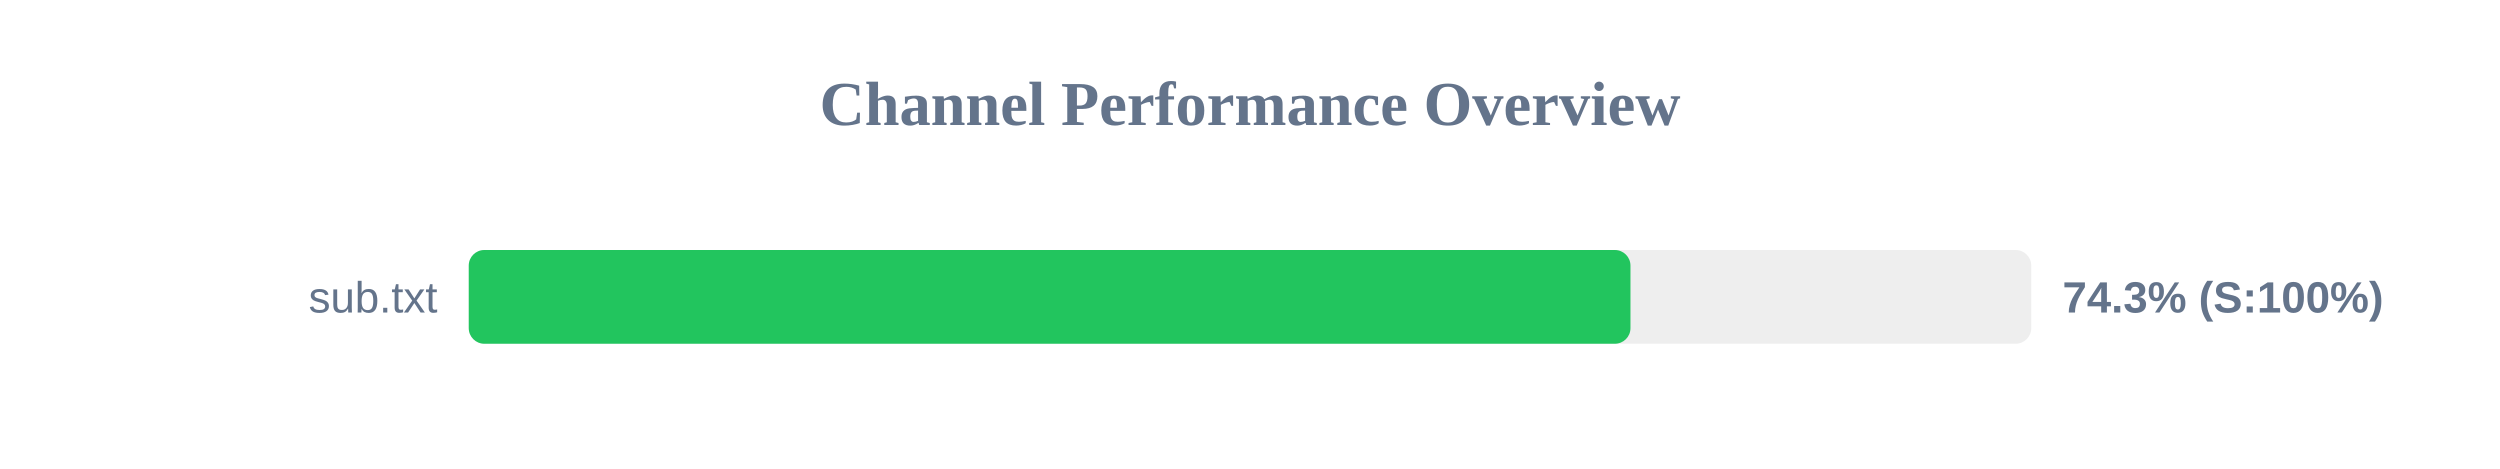
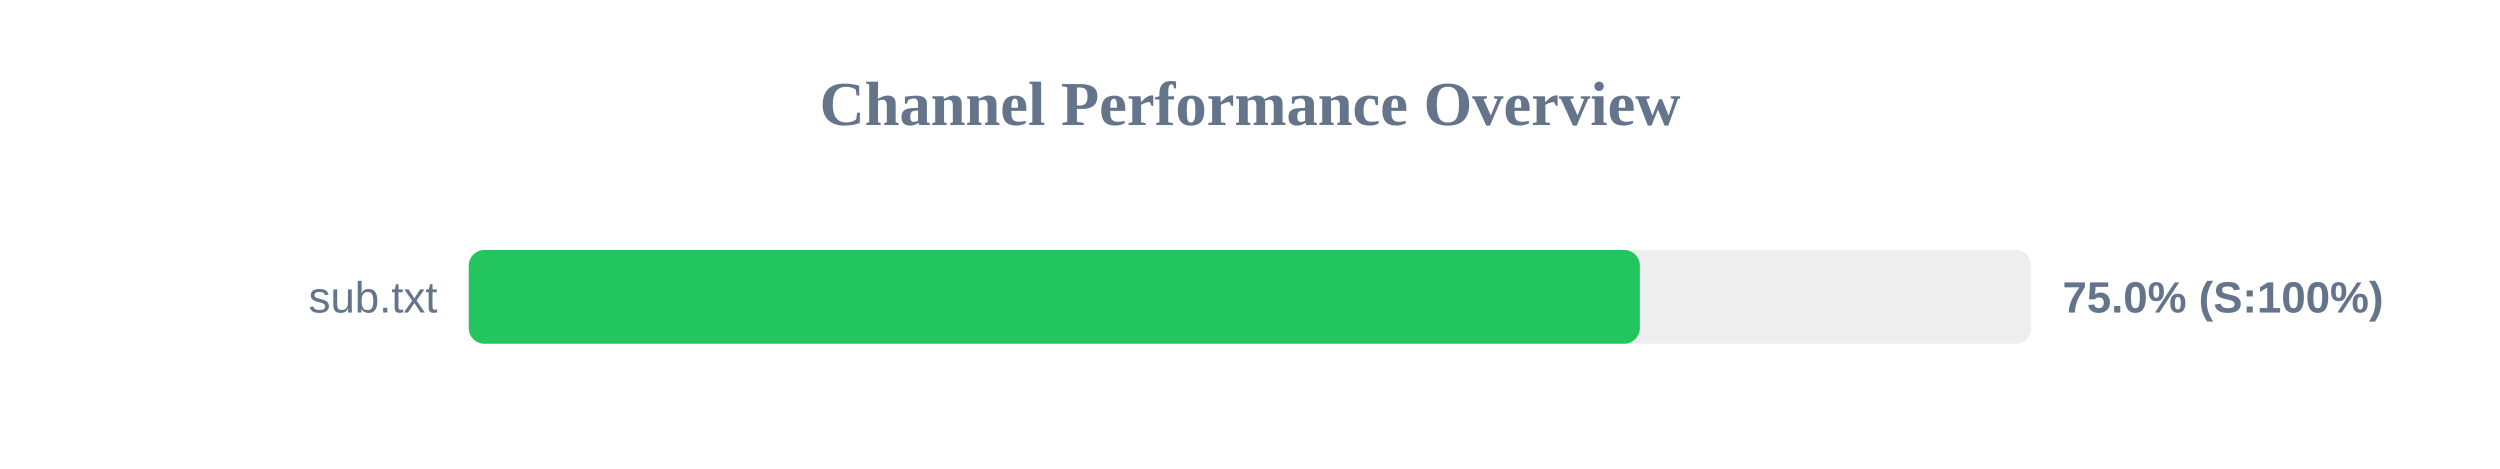
<svg xmlns="http://www.w3.org/2000/svg" width="800" height="150" version="1.1">
  <style>
        .row { font: 14px Arial; fill: #64748b; }
        .score { font: bold 14px Arial; fill: #64748b; }
    </style>
  <text x="400" y="40" text-anchor="middle" font-size="20px" font-weight="bold" fill="#64748b">Channel Performance Overview</text>
  <rect x="150" y="80" width="500" height="30" fill="#eee" rx="5" />
-   <rect x="150" y="80" width="371.75" height="30" fill="#22c55e" rx="5" />
+   <rect x="150" y="80" width="374.75" height="30" fill="#22c55e" rx="5" />
  <text x="140" y="100" text-anchor="end" class="row">sub.txt</text>
-   <text x="660" y="100" text-anchor="start" class="score">74.3% (S:100%)</text>
+   <text x="660" y="100" text-anchor="start" class="score">75.0% (S:100%)</text>
</svg>
